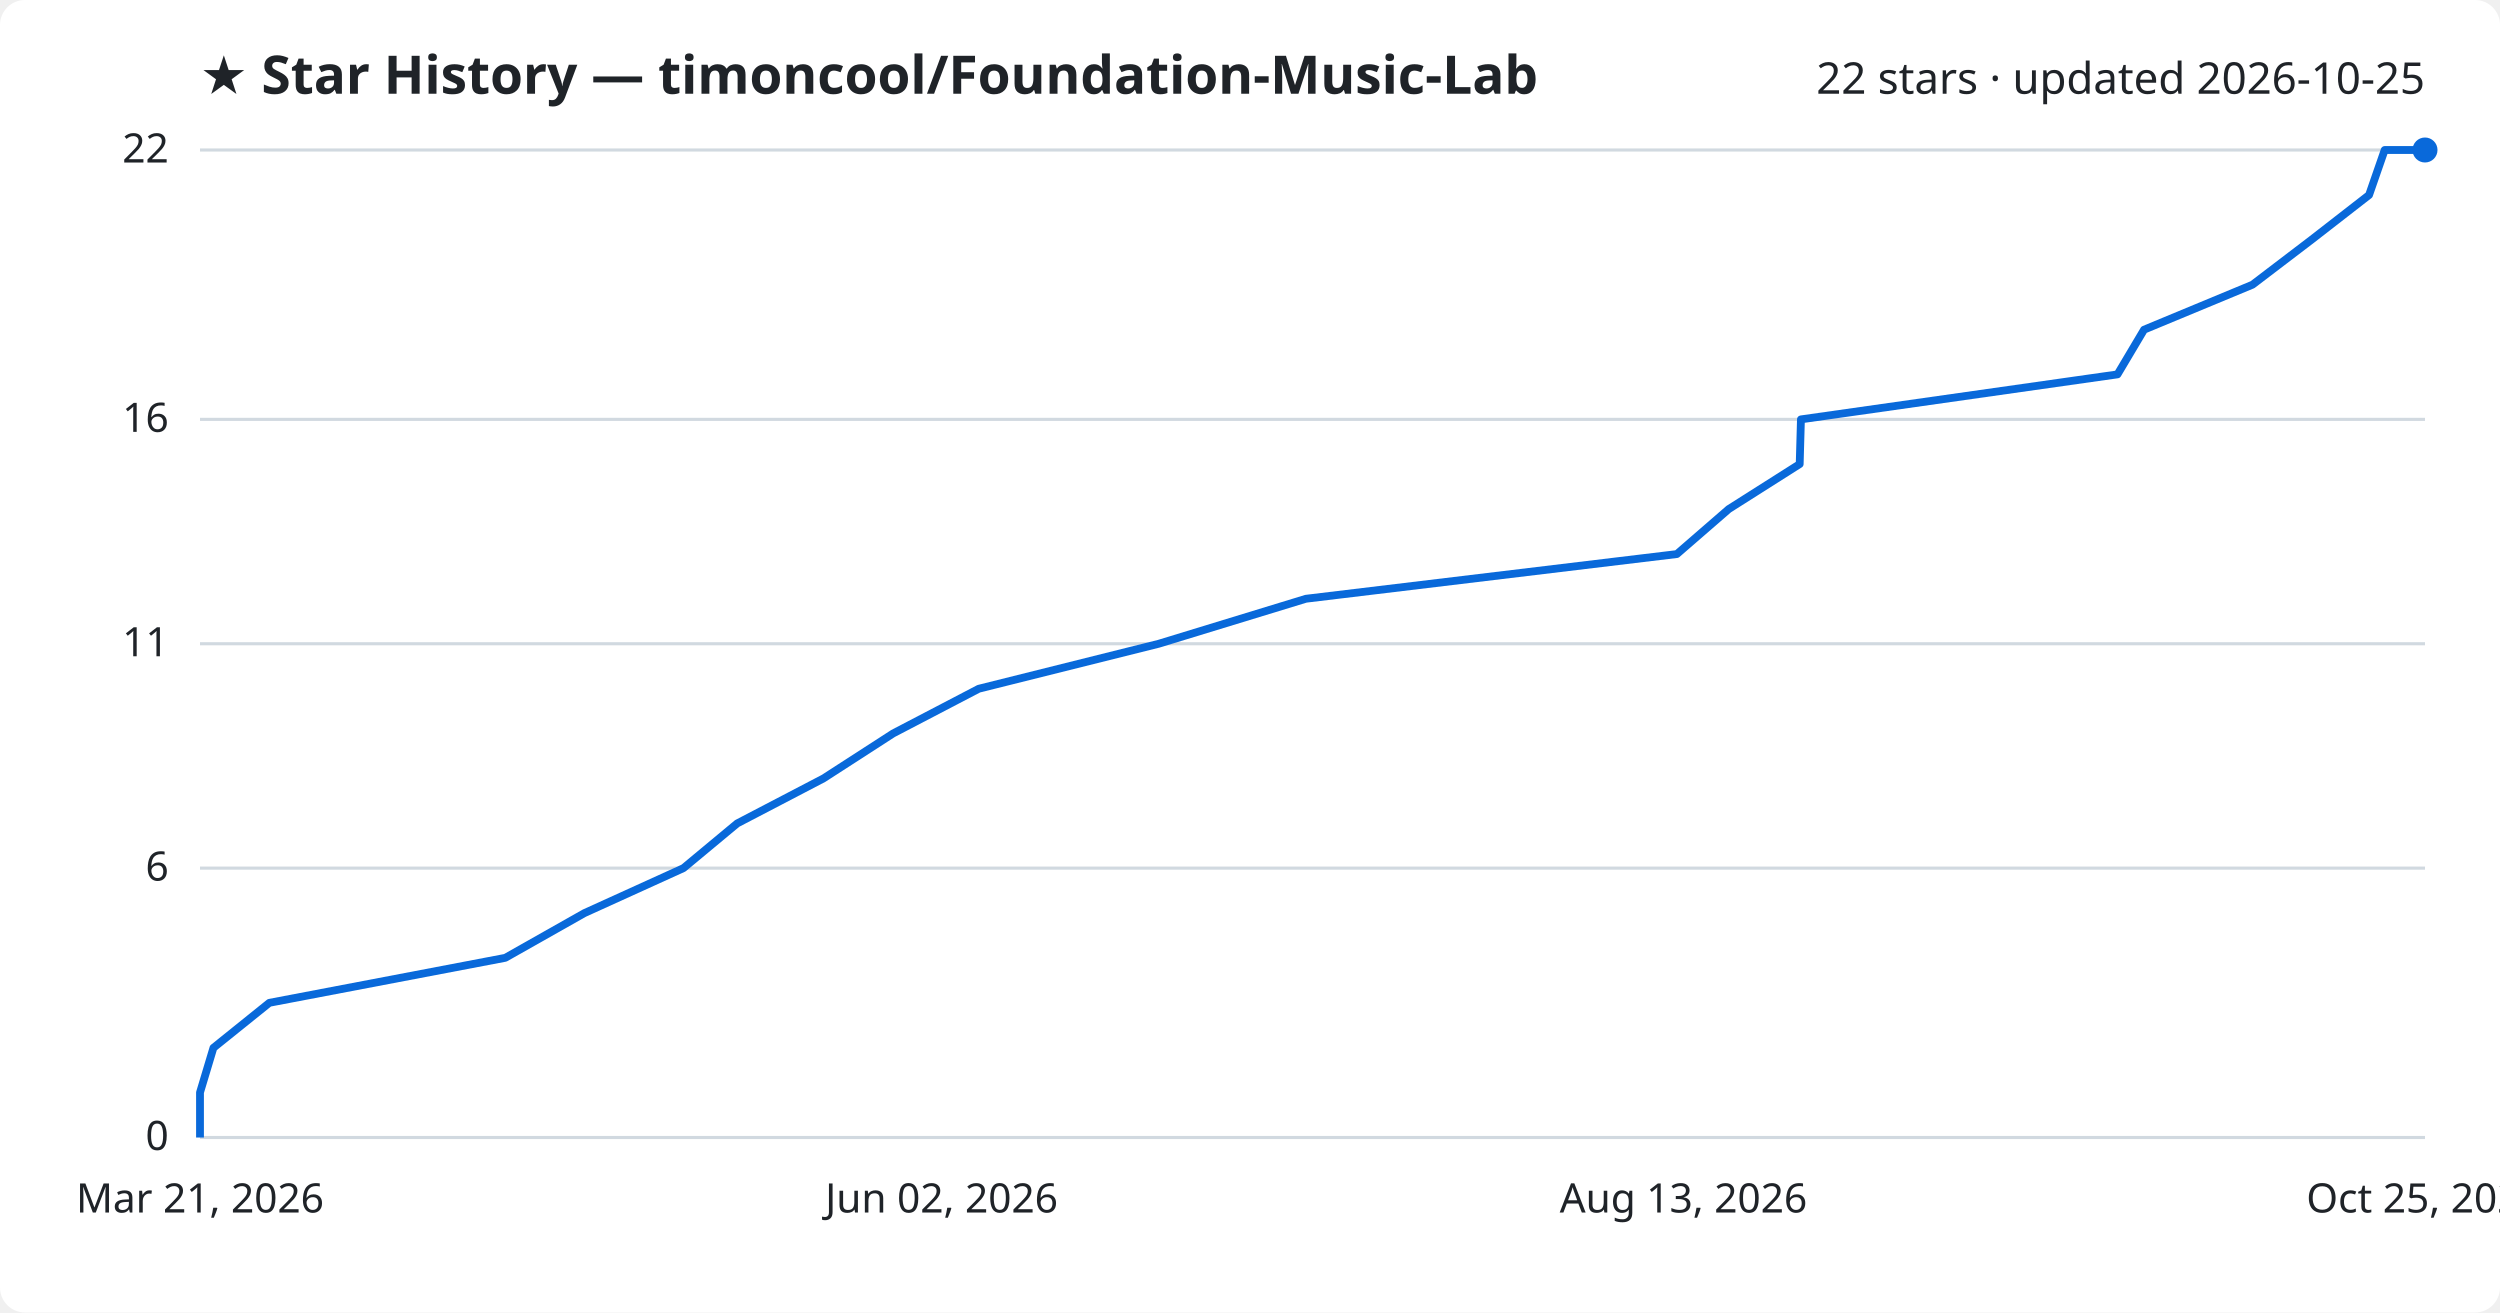
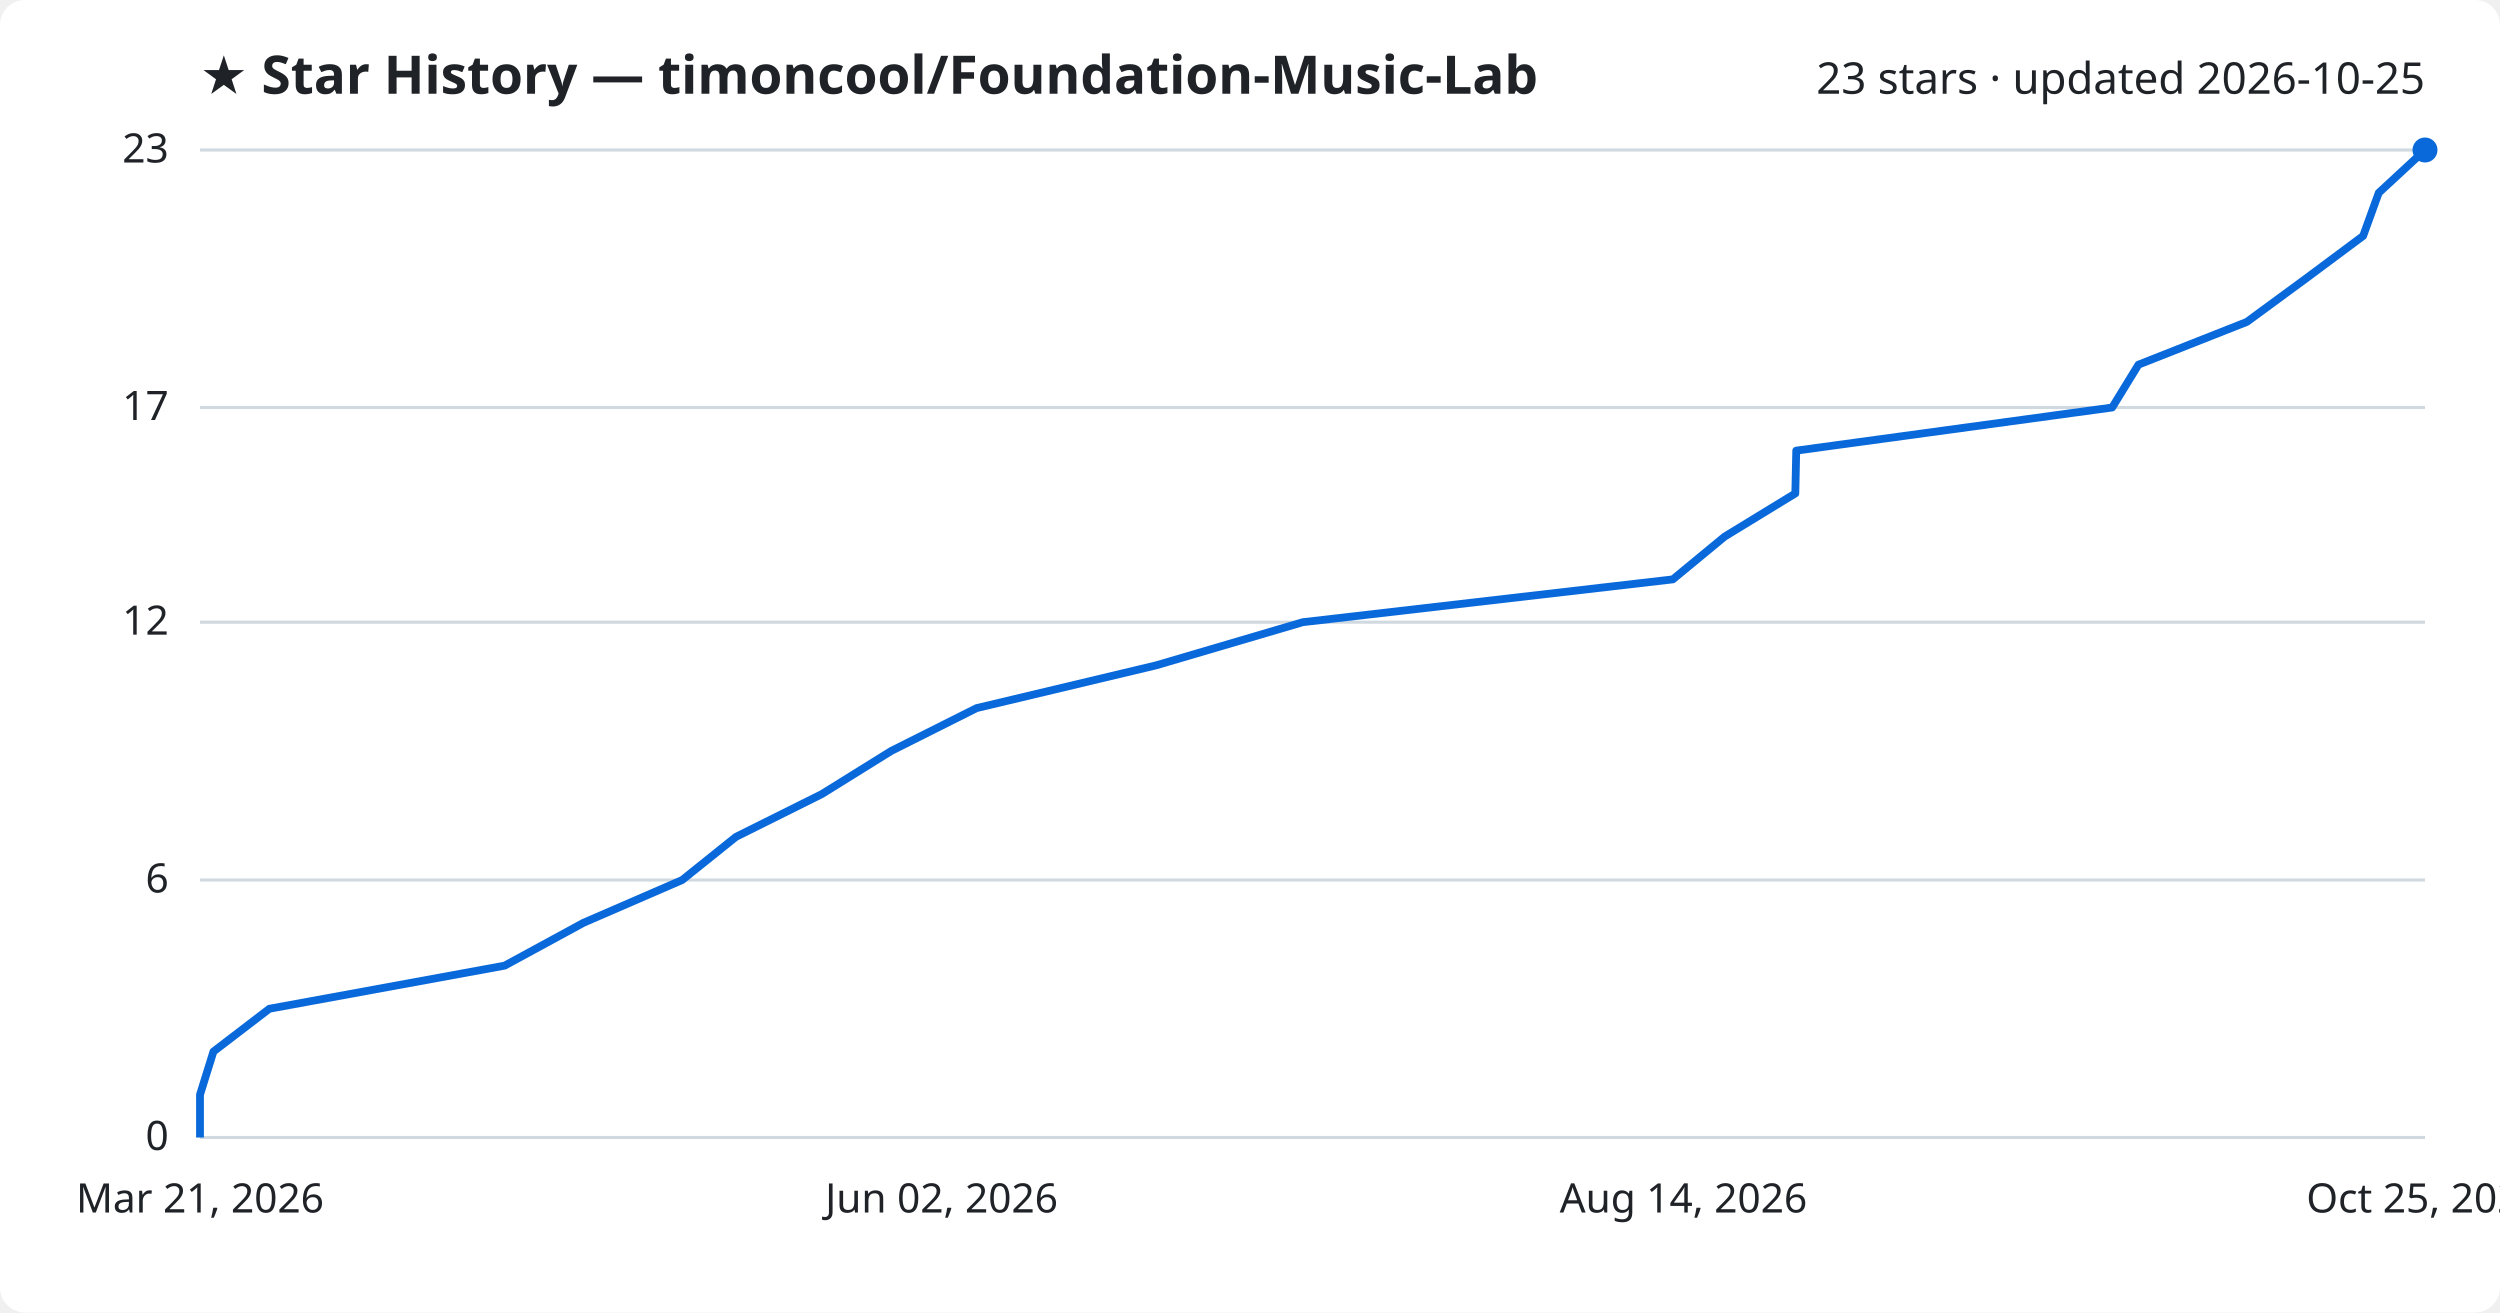
<svg xmlns="http://www.w3.org/2000/svg" viewBox="0 0 800 420" font-family="Segoe UI, sans-serif">
  <rect width="800" height="420" fill="#ffffff" rx="8" />
  <text x="64" y="30" fill="#1f2328" font-size="17" font-weight="700">★ Star History — timoncool/Foundation-Music-Lab</text>
-   <text x="776" y="30" fill="#1f2328" font-size="14" text-anchor="end">22 stars · updated 2026-10-25</text>
+   <text x="776" y="30" fill="#1f2328" font-size="14" text-anchor="end">23 stars · updated 2026-10-25</text>
  <line x1="64" y1="364.0" x2="776" y2="364.0" stroke="#d1d9e0" stroke-width="1" />
  <text x="54" y="368.0" fill="#1f2328" font-size="13" text-anchor="end">0</text>
-   <line x1="64" y1="277.8" x2="776" y2="277.8" stroke="#d1d9e0" stroke-width="1" />
-   <text x="54" y="281.8" fill="#1f2328" font-size="13" text-anchor="end">6</text>
-   <line x1="64" y1="206.0" x2="776" y2="206.0" stroke="#d1d9e0" stroke-width="1" />
-   <text x="54" y="210.0" fill="#1f2328" font-size="13" text-anchor="end">11</text>
-   <line x1="64" y1="134.2" x2="776" y2="134.2" stroke="#d1d9e0" stroke-width="1" />
-   <text x="54" y="138.2" fill="#1f2328" font-size="13" text-anchor="end">16</text>
+   <line x1="64" y1="281.6" x2="776" y2="281.6" stroke="#d1d9e0" stroke-width="1" />
+   <text x="54" y="285.6" fill="#1f2328" font-size="13" text-anchor="end">6</text>
+   <line x1="64" y1="199.1" x2="776" y2="199.1" stroke="#d1d9e0" stroke-width="1" />
+   <text x="54" y="203.1" fill="#1f2328" font-size="13" text-anchor="end">12</text>
+   <line x1="64" y1="130.4" x2="776" y2="130.4" stroke="#d1d9e0" stroke-width="1" />
+   <text x="54" y="134.4" fill="#1f2328" font-size="13" text-anchor="end">17</text>
  <line x1="64" y1="48.0" x2="776" y2="48.0" stroke="#d1d9e0" stroke-width="1" />
-   <text x="54" y="52.0" fill="#1f2328" font-size="13" text-anchor="end">22</text>
-   <path d="M64.0,364.0 L64.0,349.6 L68.3,335.3 L86.2,320.9 L161.7,306.5 L187.0,292.2 L218.7,277.8 L235.9,263.5 L263.5,249.1 L285.8,234.7 L313.2,220.4 L370.8,206.0 L417.9,191.6 L536.6,177.3 L553.2,162.9 L575.9,148.5 L576.3,134.2 L677.6,119.8 L686.1,105.5 L720.8,91.1 L739.7,76.7 L758.1,62.4 L763.1,48.0 L776.0,48.0" fill="none" stroke="#0969da" stroke-width="2.5" stroke-linejoin="round" />
+   <text x="54" y="52.0" fill="#1f2328" font-size="13" text-anchor="end">23</text>
+   <path d="M64.0,364.0 L64.0,350.3 L68.3,336.5 L86.2,322.8 L161.5,309.0 L186.7,295.3 L218.3,281.6 L235.5,267.8 L263.0,254.1 L285.2,240.3 L312.5,226.6 L370.0,212.9 L416.9,199.1 L535.3,185.4 L551.9,171.7 L574.5,157.9 L574.8,144.2 L675.9,130.4 L684.3,116.7 L719.0,103.0 L737.8,89.2 L756.2,75.5 L761.2,61.7 L776.0,48.0 L776.0,48.0" fill="none" stroke="#0969da" stroke-width="2.5" stroke-linejoin="round" />
  <circle cx="776.0" cy="48.0" r="4" fill="#0969da" />
  <text x="64.0" y="388" fill="#1f2328" font-size="13" text-anchor="middle">Mar 21, 2026</text>
  <text x="301.3" y="388" fill="#1f2328" font-size="13" text-anchor="middle">Jun 02, 2026</text>
-   <text x="538.7" y="388" fill="#1f2328" font-size="13" text-anchor="middle">Aug 13, 2026</text>
+   <text x="538.7" y="388" fill="#1f2328" font-size="13" text-anchor="middle">Aug 14, 2026</text>
  <text x="776.0" y="388" fill="#1f2328" font-size="13" text-anchor="middle">Oct 25, 2026</text>
</svg>
